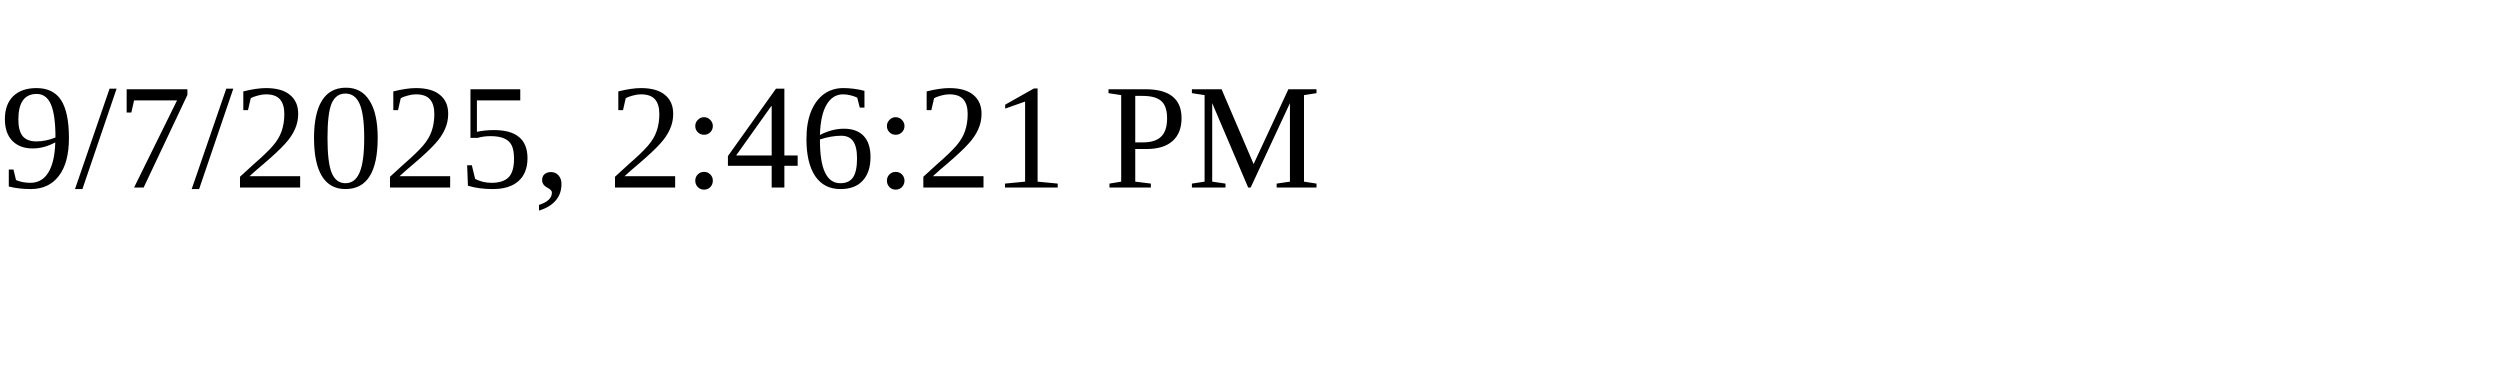
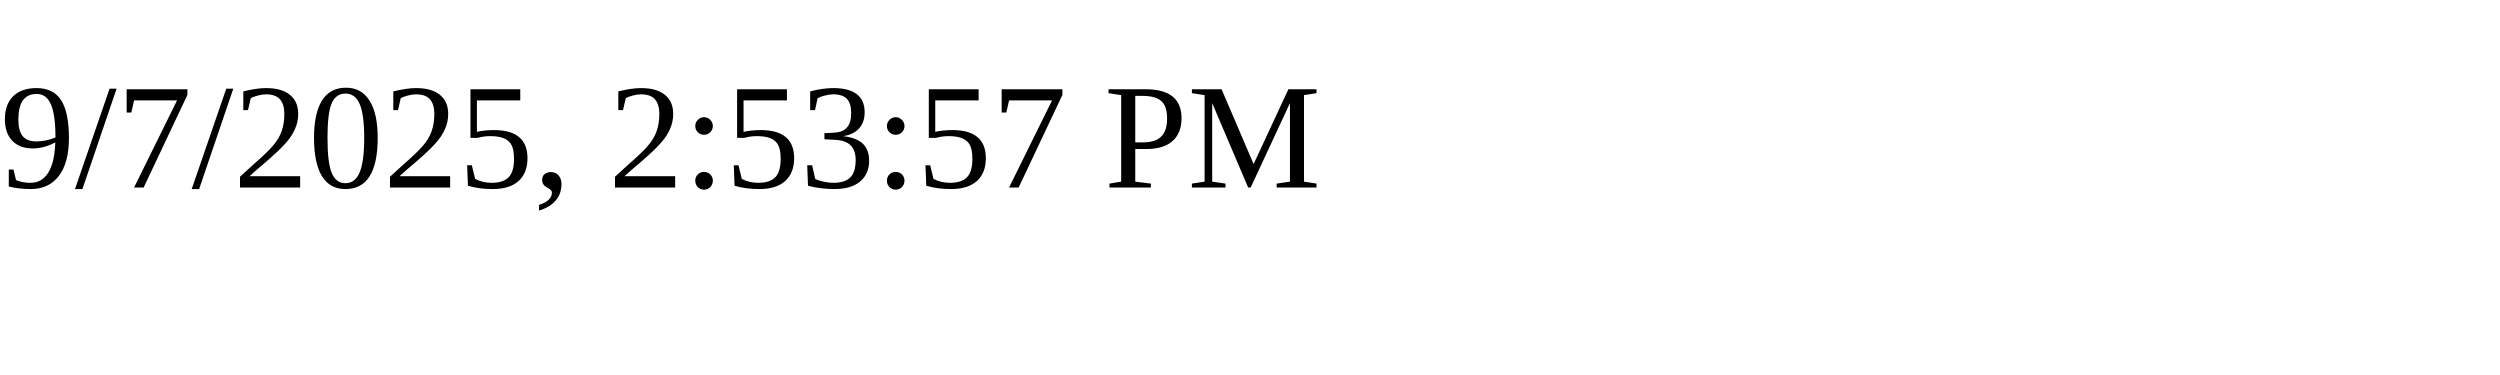
<svg xmlns="http://www.w3.org/2000/svg" height="30" width="200">
-   <text x="0" y="15">9/7/2025, 2:46:21 PM</text>
+   <text x="0" y="15">9/7/2025, 2:53:57 PM</text>
</svg>
